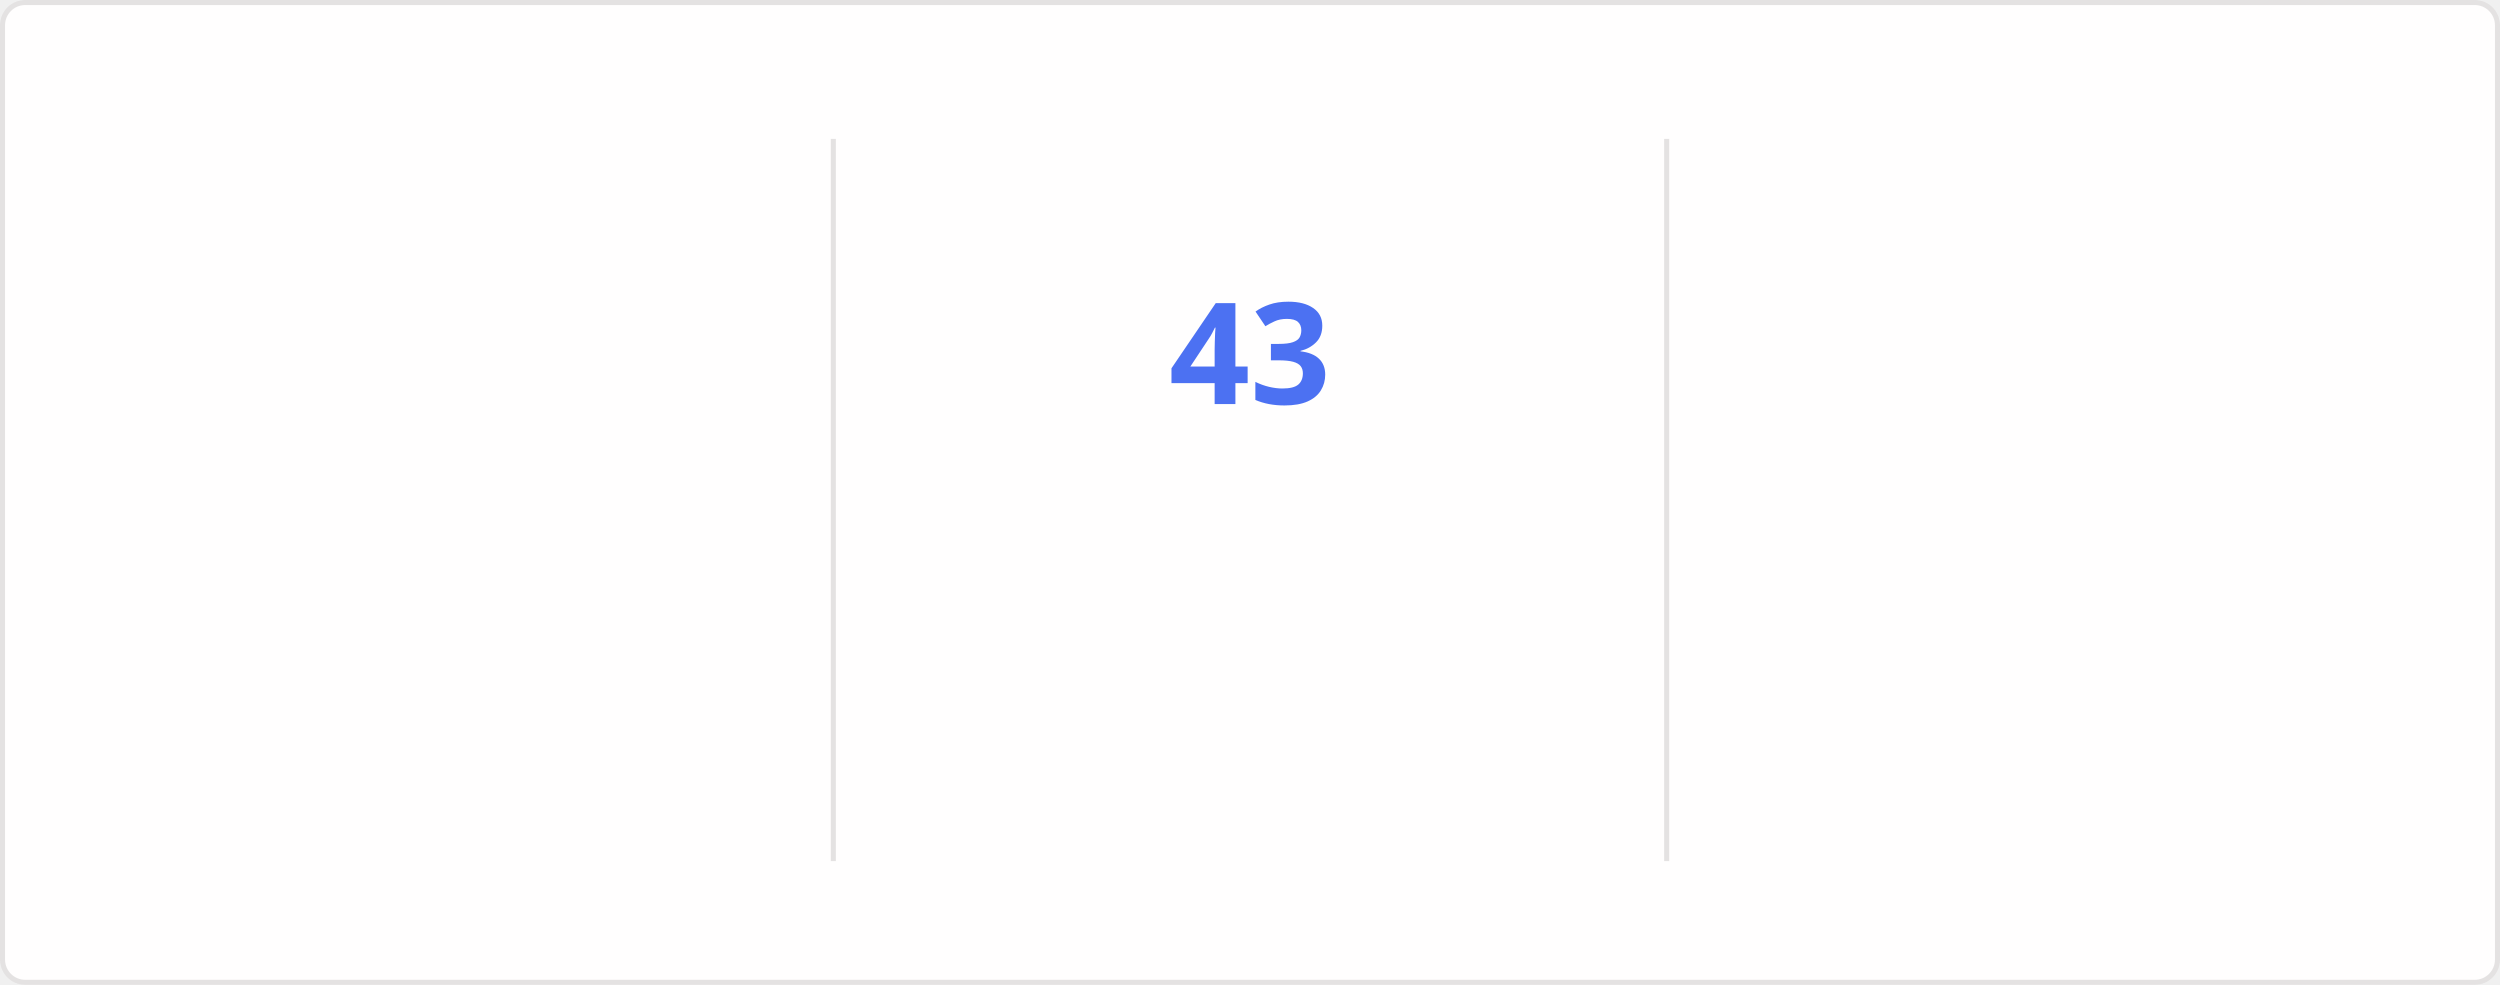
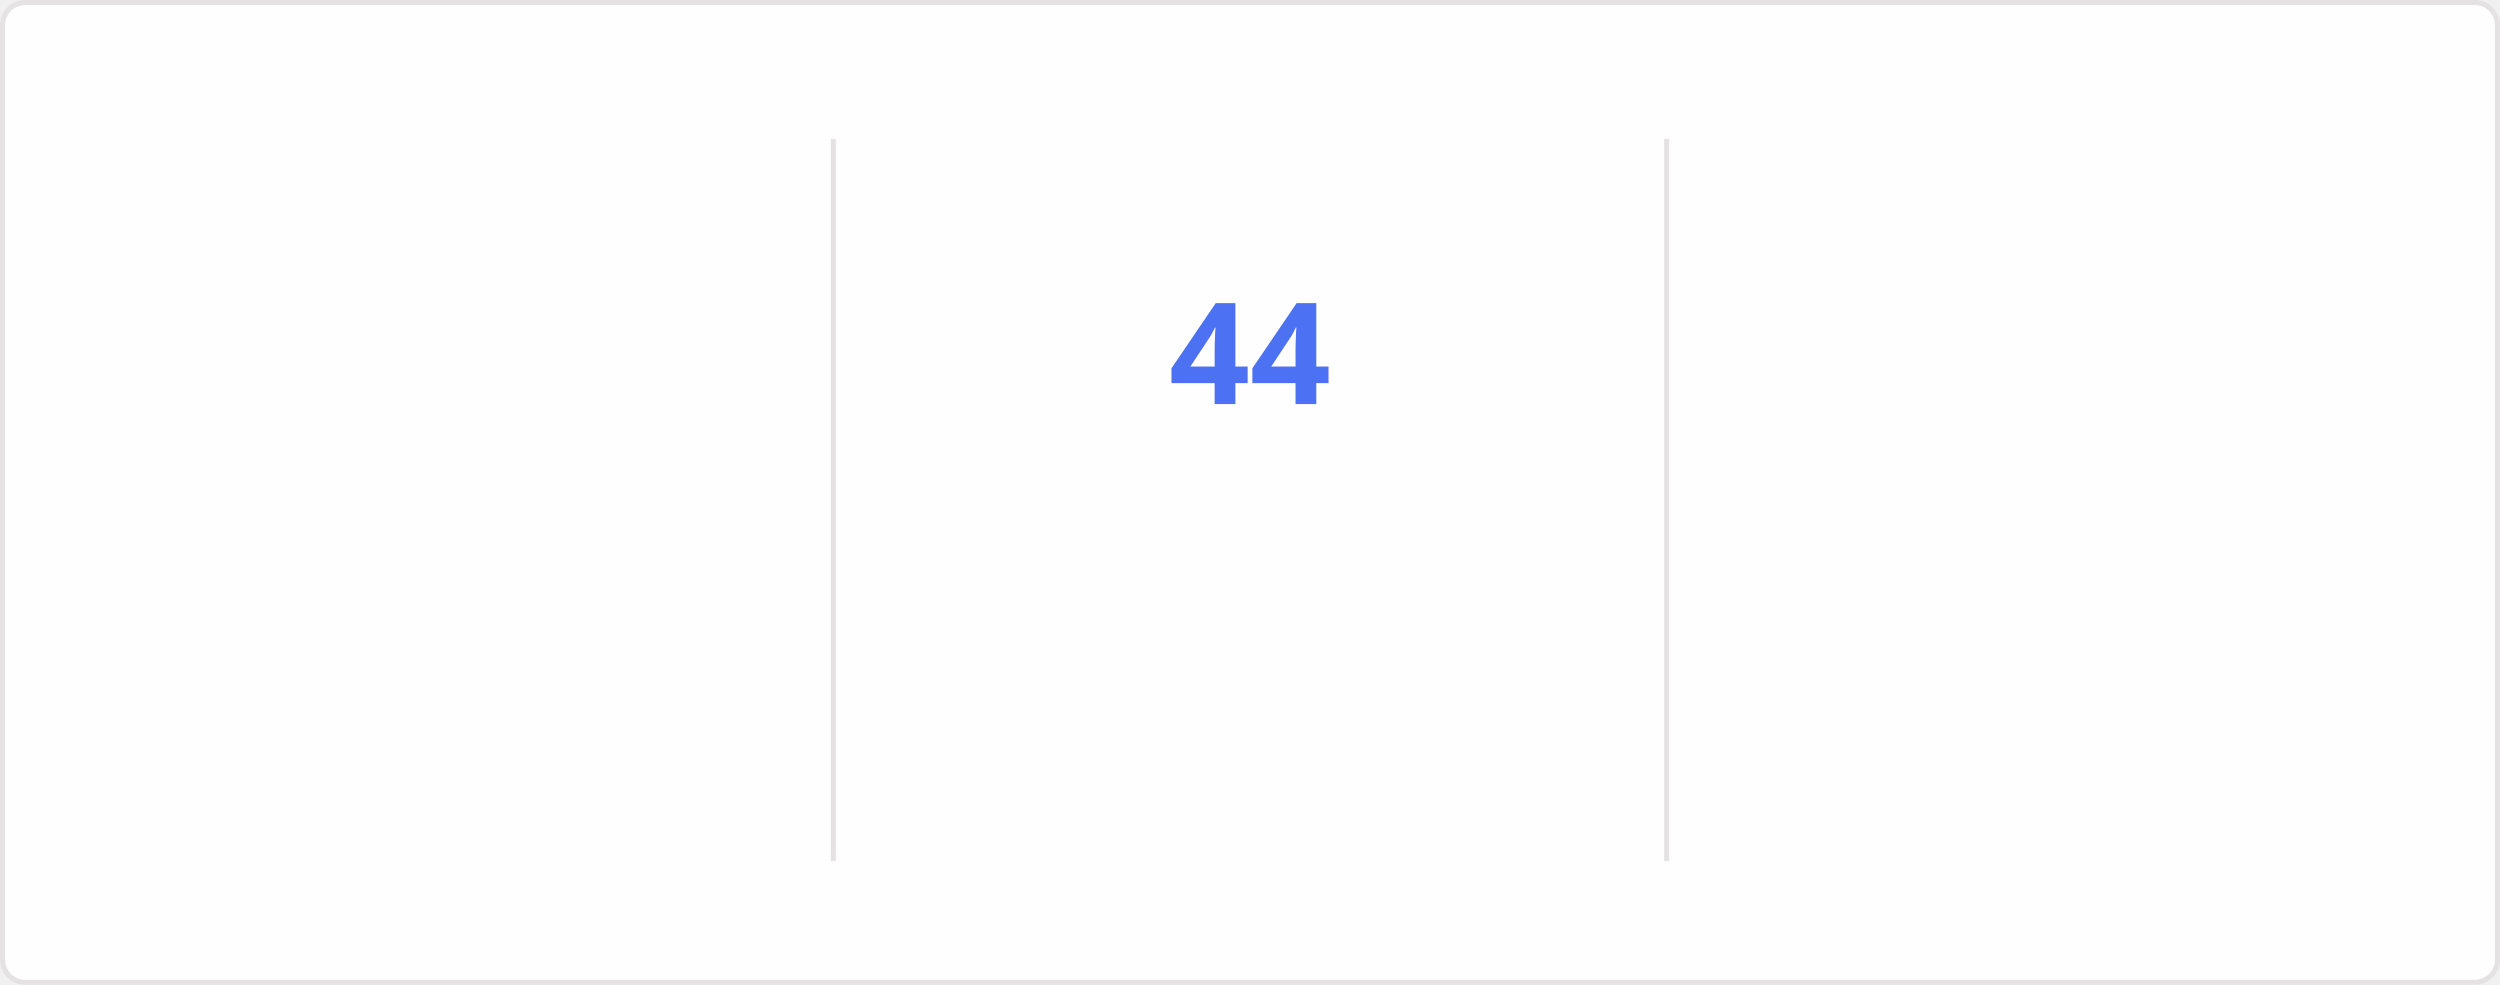
<svg xmlns="http://www.w3.org/2000/svg" style="isolation: isolate" viewBox="0 0 495 195" width="495px" height="195px" direction="ltr">
  <style>
    @keyframes currstreak {
      0% { font-size: 3px; opacity: 0.2; }
      80% { font-size: 34px; opacity: 1; }
      100% { font-size: 28px; opacity: 1; }
    }
    @keyframes fadein {
      0% { opacity: 0; }
      100% { opacity: 1; }
    }
    .big-number {
      font-family: "Segoe UI", Ubuntu, sans-serif;
      font-weight: 700;
      font-size: 28px;
      fill: #2f80ed;
    }
    .label {
      font-family: "Segoe UI", Ubuntu, sans-serif;
      font-weight: 400;
      font-size: 14px;
      fill: #2f80ed;
    }
    .range-text {
      font-family: "Segoe UI", Ubuntu, sans-serif;
      font-weight: 400;
      font-size: 12px;
      fill: #434d58;
    }
    .current-streak-num {
      font-family: "Segoe UI", Ubuntu, sans-serif;
      font-weight: 700;
      font-size: 28px;
      fill: #4c71f2;
    }</style>
  <defs>
    <clipPath id="outer_rectangle">
      <rect width="495" height="195" rx="4.5" />
    </clipPath>
    <mask id="mask_out_ring_behind_fire">
      <rect width="495" height="195" fill="white" />
      <ellipse id="mask-ellipse" cx="247.5" cy="32" rx="13" ry="18" fill="black" />
    </mask>
  </defs>
  <g clip-path="url(#outer_rectangle)">
    <g style="isolation: isolate">
      <rect fill="#fffefe" rx="4.5" x="0.5" y="0.5" width="494" height="194" stroke="#e4e2e2" />
    </g>
    <g style="isolation: isolate">
      <line x1="165" y1="28" x2="165" y2="170" vector-effect="non-scaling-stroke" stroke-width="1" stroke="#e4e2e2" stroke-linejoin="miter" stroke-linecap="square" stroke-miterlimit="3" />
      <line x1="330" y1="28" x2="330" y2="170" vector-effect="non-scaling-stroke" stroke-width="1" stroke="#e4e2e2" stroke-linejoin="miter" stroke-linecap="square" stroke-miterlimit="3" />
    </g>
    <g style="isolation: isolate">
      <g transform="translate(82.5, 48)">
        <text x="0" y="32" stroke-width="0" text-anchor="middle" class="big-number" style="opacity: 0; animation: fadein 0.5s linear forwards 0.6s">
            4.2K
          </text>
      </g>
      <g transform="translate(82.5, 84)">
        <text x="0" y="32" stroke-width="0" text-anchor="middle" class="label" style="opacity: 0; animation: fadein 0.5s linear forwards 0.7s">
            Total Contributions
          </text>
      </g>
      <g transform="translate(82.5, 114)">
        <text x="0" y="32" stroke-width="0" text-anchor="middle" class="range-text" style="opacity: 0; animation: fadein 0.5s linear forwards 0.8s">
            Oct 26 - Present
          </text>
      </g>
    </g>
    <g style="isolation: isolate">
      <g mask="url(#mask_out_ring_behind_fire)">
        <circle cx="247.5" cy="71" r="40" fill="none" stroke="#2f80ed" stroke-width="5" style="opacity: 0; animation: fadein 0.5s linear forwards 0.4s" />
      </g>
      <g transform="translate(247.5, 19.5)" stroke-opacity="0" style="opacity: 0; animation: fadein 0.5s linear forwards 0.6s">
        <path d="M -12 -0.5 L 15 -0.5 L 15 23.5 L -12 23.5 L -12 -0.5 Z" fill="none" />
        <path d="M 1.5 0.67 C 1.5 0.67 2.24 3.32 2.24 5.47 C 2.24 7.53 0.89 9.2 -1.17 9.2 C -3.23 9.2 -4.79 7.53 -4.79 5.47 L -4.76 5.11 C -6.78 7.51 -8 10.62 -8 13.99 C -8 18.41 -4.42 22 0 22 C 4.42 22 8 18.41 8 13.99 C 8 8.6 5.41 3.79 1.5 0.67 Z M -0.29 19 C -2.07 19 -3.51 17.6 -3.51 15.86 C -3.51 14.24 -2.46 13.1 -0.7 12.74 C 1.07 12.38 2.9 11.53 3.92 10.16 C 4.31 11.45 4.51 12.81 4.51 14.2 C 4.51 16.85 2.36 19 -0.29 19 Z" fill="#2f80ed" stroke-opacity="0" />
      </g>
      <g transform="translate(247.5, 48)">
        <text x="0" y="32" stroke-width="0" text-anchor="middle" class="current-streak-num" style="animation: currstreak 0.6s linear forwards">
-             43
+             44
          </text>
      </g>
      <g transform="translate(247.5, 108)">
        <text x="0" y="32" stroke-width="0" text-anchor="middle" class="label" style="opacity: 0; animation: fadein 0.5s linear forwards 0.9s">
            Current Streak
          </text>
      </g>
      <g transform="translate(247.5, 145)">
        <text x="0" y="21" stroke-width="0" text-anchor="middle" class="range-text" style="opacity: 0; animation: fadein 0.5s linear forwards 0.9s">
-             Sep 16 - Oct 28
+             Sep 16 - Oct 29
          </text>
      </g>
    </g>
    <g style="isolation: isolate">
      <g transform="translate(412.5, 48)">
        <text x="0" y="32" stroke-width="0" text-anchor="middle" class="big-number" style="opacity: 0; animation: fadein 0.5s linear forwards 1.2s">
-             43
+             44
          </text>
      </g>
      <g transform="translate(412.5, 84)">
        <text x="0" y="32" stroke-width="0" text-anchor="middle" class="label" style="opacity: 0; animation: fadein 0.5s linear forwards 1.3s">
            Longest Streak
          </text>
      </g>
      <g transform="translate(412.5, 114)">
        <text x="0" y="32" stroke-width="0" text-anchor="middle" class="range-text" style="opacity: 0; animation: fadein 0.5s linear forwards 1.4s">
-             Sep 16 - Oct 28
+             Sep 16 - Oct 29
          </text>
      </g>
    </g>
  </g>
</svg>
